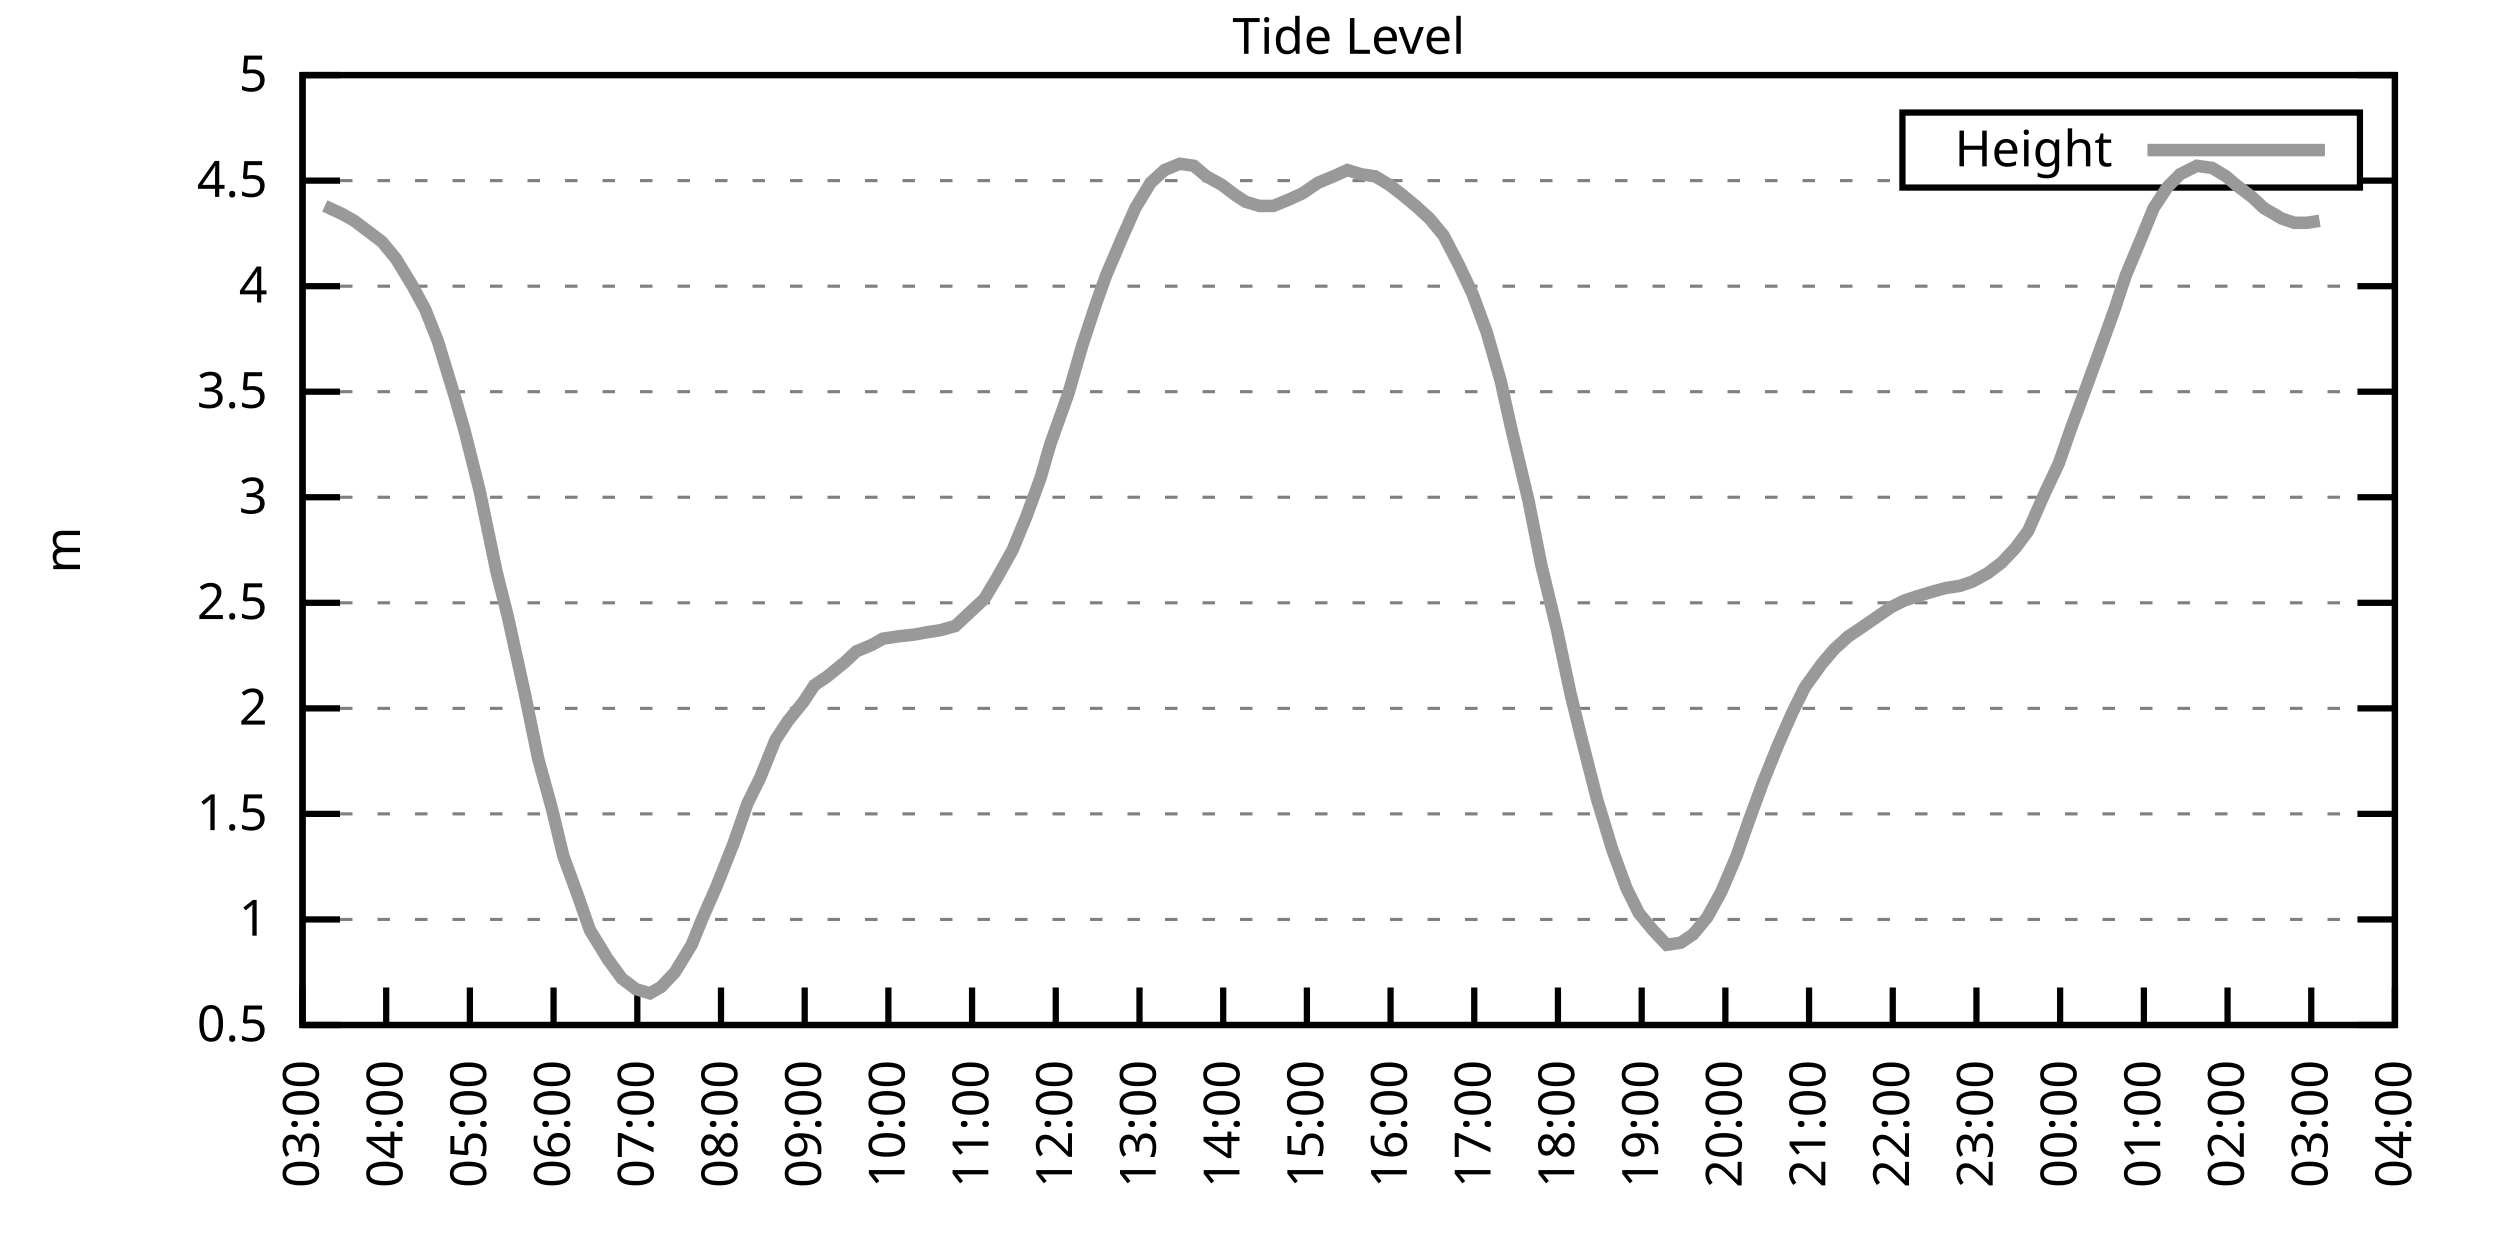
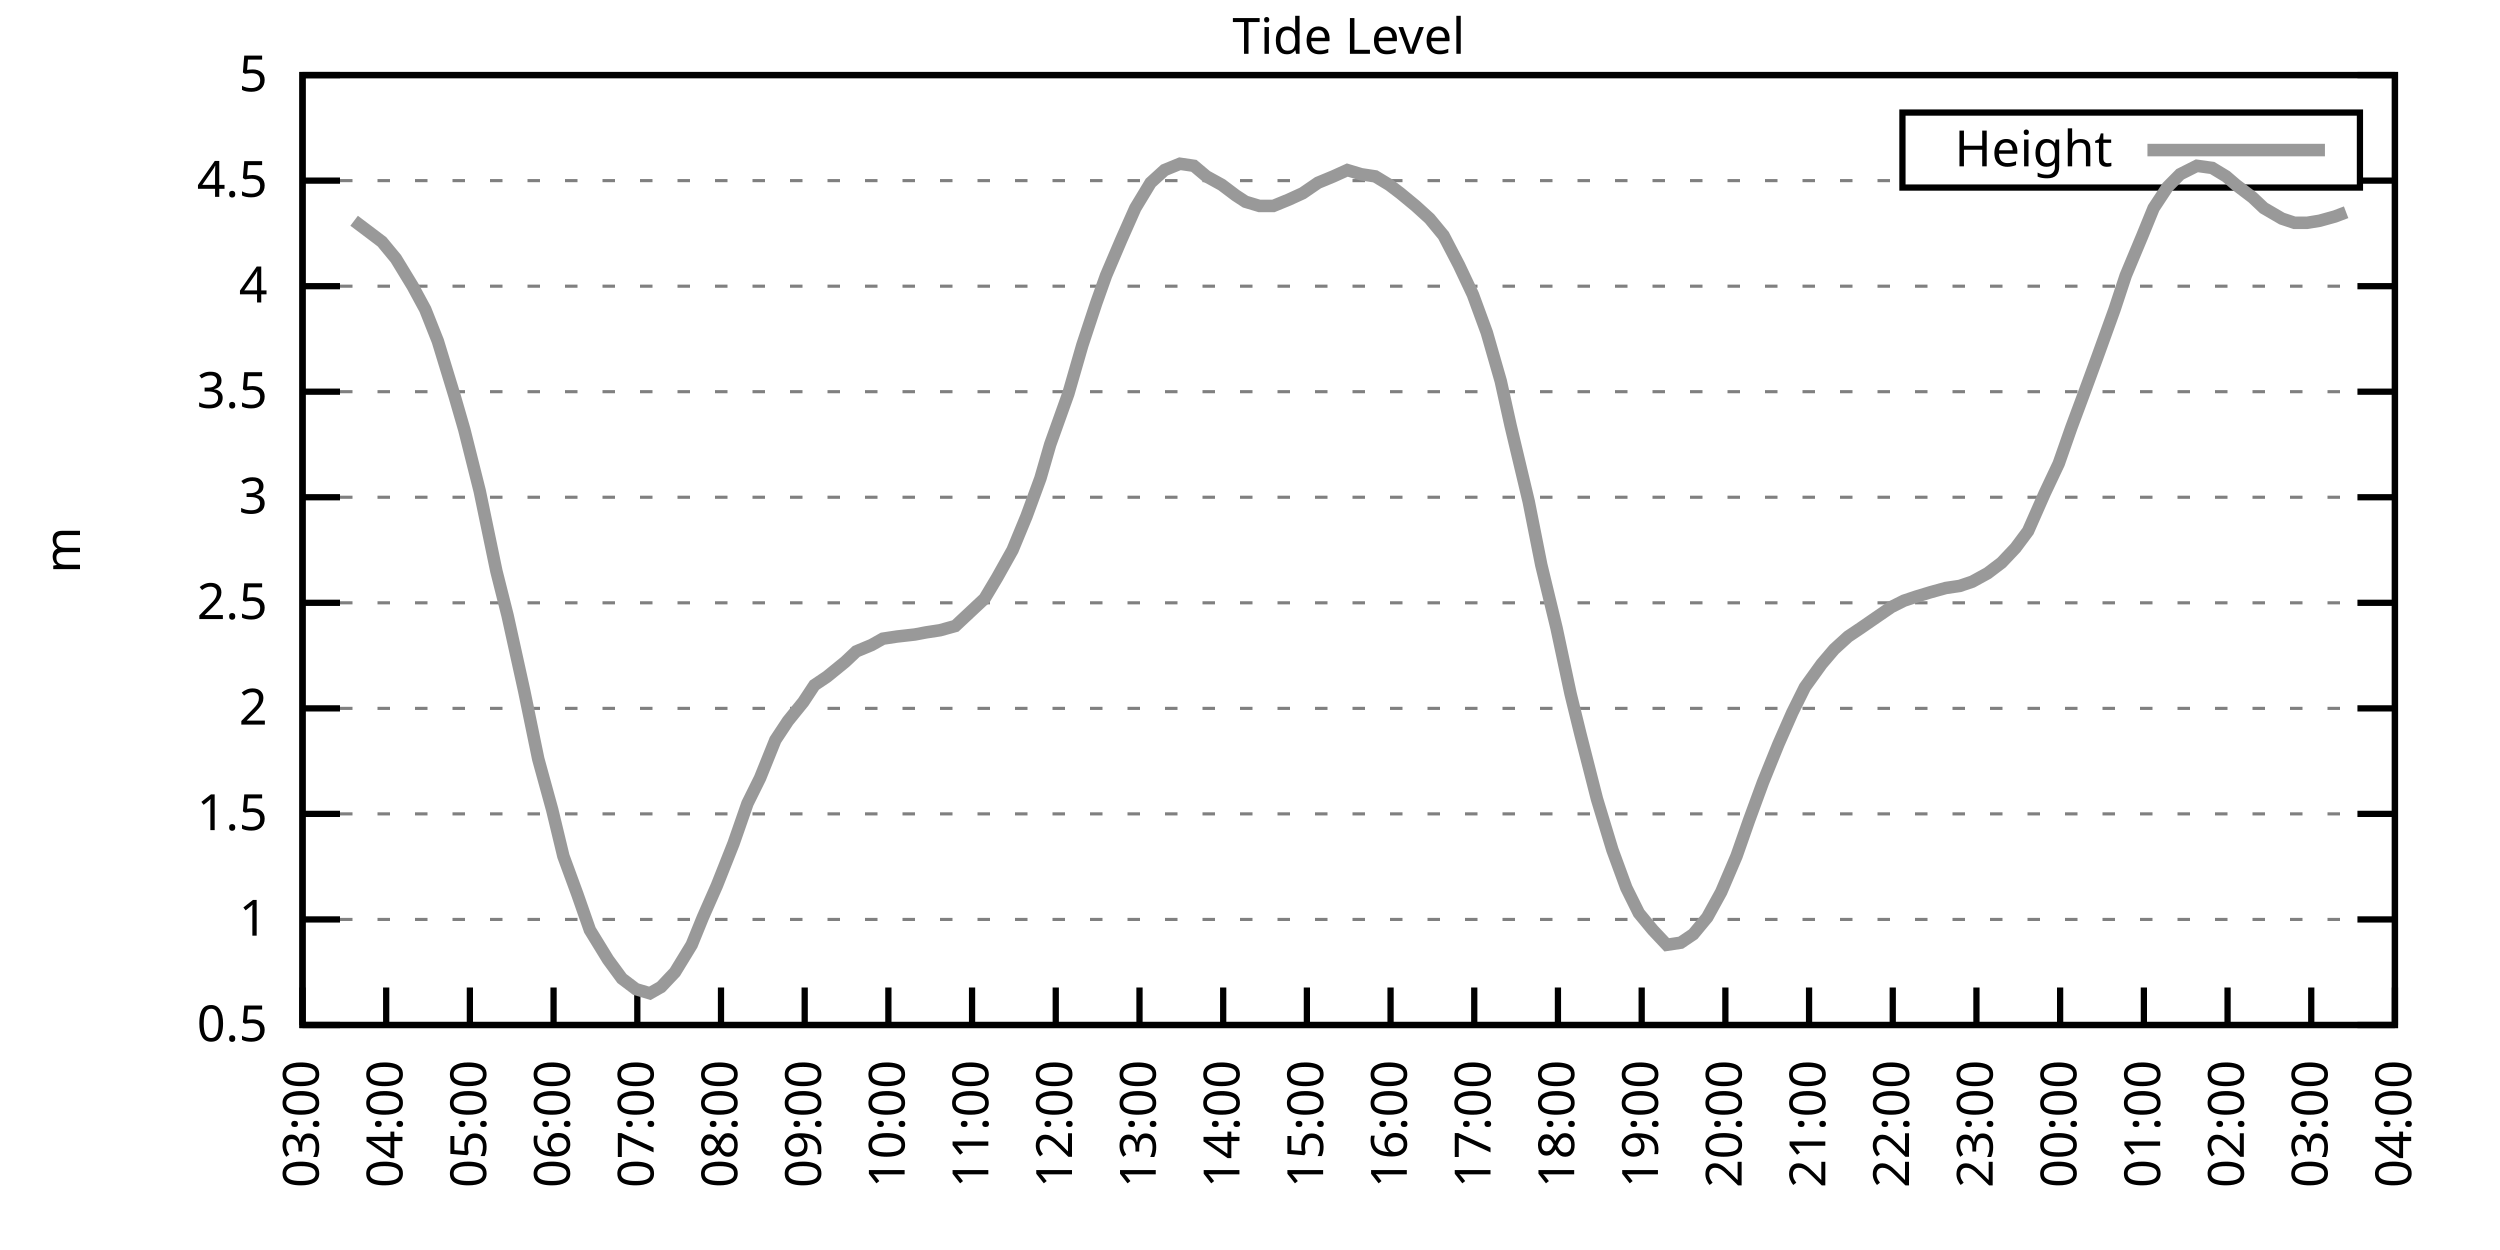
<svg xmlns="http://www.w3.org/2000/svg" xmlns:xlink="http://www.w3.org/1999/xlink" width="400" height="200" viewBox="0 0 400 200">
  <g id="gnuplot_canvas">
    <rect x="0" y="0" width="400" height="200" fill="none" />
    <defs>
      <circle id="gpDot" r="0.5" stroke-width="0.5" stroke="currentColor" />
      <path id="gpPt0" stroke-width="0.333" stroke="currentColor" d="M-1,0 h2 M0,-1 v2" />
      <path id="gpPt1" stroke-width="0.333" stroke="currentColor" d="M-1,-1 L1,1 M1,-1 L-1,1" />
      <path id="gpPt2" stroke-width="0.333" stroke="currentColor" d="M-1,0 L1,0 M0,-1 L0,1 M-1,-1 L1,1 M-1,1 L1,-1" />
      <rect id="gpPt3" stroke-width="0.333" stroke="currentColor" x="-1" y="-1" width="2" height="2" />
      <rect id="gpPt4" stroke-width="0.333" stroke="currentColor" fill="currentColor" x="-1" y="-1" width="2" height="2" />
      <circle id="gpPt5" stroke-width="0.333" stroke="currentColor" cx="0" cy="0" r="1" />
      <use xlink:href="#gpPt5" id="gpPt6" fill="currentColor" stroke="none" />
      <path id="gpPt7" stroke-width="0.333" stroke="currentColor" d="M0,-1.33 L-1.33,0.67 L1.33,0.67 z" />
      <use xlink:href="#gpPt7" id="gpPt8" fill="currentColor" stroke="none" />
      <use xlink:href="#gpPt7" id="gpPt9" stroke="currentColor" transform="rotate(180)" />
      <use xlink:href="#gpPt9" id="gpPt10" fill="currentColor" stroke="none" />
      <use xlink:href="#gpPt3" id="gpPt11" stroke="currentColor" transform="rotate(45)" />
      <use xlink:href="#gpPt11" id="gpPt12" fill="currentColor" stroke="none" />
      <path id="gpPt13" stroke-width="0.333" stroke="currentColor" d="M0,1.330 L1.265,0.411 L0.782,-1.067 L-0.782,-1.076 L-1.265,0.411 z" />
      <use xlink:href="#gpPt13" id="gpPt14" fill="currentColor" stroke="none" />
      <filter id="textbox" filterUnits="objectBoundingBox" x="0" y="0" height="1" width="1">
        <feFlood flood-color="white" flood-opacity="1" result="bgnd" />
        <feComposite in="SourceGraphic" in2="bgnd" operator="atop" />
      </filter>
      <filter id="greybox" filterUnits="objectBoundingBox" x="0" y="0" height="1" width="1">
        <feFlood flood-color="lightgrey" flood-opacity="1" result="grey" />
        <feComposite in="SourceGraphic" in2="grey" operator="atop" />
      </filter>
    </defs>
    <g fill="none" color="white" stroke="currentColor" stroke-width="1.00" stroke-linecap="butt" stroke-linejoin="miter">
</g>
    <g fill="none" color="black" stroke="currentColor" stroke-width="1.00" stroke-linecap="butt" stroke-linejoin="miter">
      <g stroke="none" shape-rendering="crispEdges">
        <polygon fill="rgb(255, 255, 255)" points="48.40,164.00 383.18,164.00 383.18,12.02 48.40,12.02 " />
      </g>
    </g>
    <g fill="none" color="black" stroke="currentColor" stroke-width="1.00" stroke-linecap="butt" stroke-linejoin="miter">
</g>
    <g fill="none" color="black" stroke="black" stroke-width="0.50" stroke-linecap="butt" stroke-linejoin="miter">
</g>
    <g fill="none" color="gray" stroke="currentColor" stroke-width="0.50" stroke-linecap="butt" stroke-linejoin="miter">
      <path stroke="gray" stroke-dasharray="2,4" class="gridline" d="M48.40,164.00 L383.19,164.00  " />
    </g>
    <g fill="none" color="gray" stroke="gray" stroke-width="1.00" stroke-linecap="butt" stroke-linejoin="miter">
</g>
    <g fill="none" color="black" stroke="currentColor" stroke-width="1.00" stroke-linecap="butt" stroke-linejoin="miter">
      <path stroke="black" d="M48.40,164.00 L54.40,164.00 M383.19,164.00 L377.19,164.00  " />
      <g transform="translate(42.80,166.60)" stroke="none" fill="black" font-family="Sans" font-size="8.00" text-anchor="end">
        <text>
          <tspan font-family="Sans"> 0.5</tspan>
        </text>
      </g>
    </g>
    <g fill="none" color="black" stroke="currentColor" stroke-width="1.00" stroke-linecap="butt" stroke-linejoin="miter">
</g>
    <g fill="none" color="black" stroke="black" stroke-width="0.50" stroke-linecap="butt" stroke-linejoin="miter">
</g>
    <g fill="none" color="gray" stroke="currentColor" stroke-width="0.50" stroke-linecap="butt" stroke-linejoin="miter">
      <path stroke="gray" stroke-dasharray="2,4" class="gridline" d="M48.40,147.11 L383.19,147.11  " />
    </g>
    <g fill="none" color="gray" stroke="gray" stroke-width="1.00" stroke-linecap="butt" stroke-linejoin="miter">
</g>
    <g fill="none" color="black" stroke="currentColor" stroke-width="1.00" stroke-linecap="butt" stroke-linejoin="miter">
      <path stroke="black" d="M48.40,147.11 L54.40,147.11 M383.19,147.11 L377.19,147.11  " />
      <g transform="translate(42.80,149.71)" stroke="none" fill="black" font-family="Sans" font-size="8.00" text-anchor="end">
        <text>
          <tspan font-family="Sans"> 1</tspan>
        </text>
      </g>
    </g>
    <g fill="none" color="black" stroke="currentColor" stroke-width="1.00" stroke-linecap="butt" stroke-linejoin="miter">
</g>
    <g fill="none" color="black" stroke="black" stroke-width="0.50" stroke-linecap="butt" stroke-linejoin="miter">
</g>
    <g fill="none" color="gray" stroke="currentColor" stroke-width="0.50" stroke-linecap="butt" stroke-linejoin="miter">
      <path stroke="gray" stroke-dasharray="2,4" class="gridline" d="M48.40,130.22 L383.19,130.22  " />
    </g>
    <g fill="none" color="gray" stroke="gray" stroke-width="1.00" stroke-linecap="butt" stroke-linejoin="miter">
</g>
    <g fill="none" color="black" stroke="currentColor" stroke-width="1.00" stroke-linecap="butt" stroke-linejoin="miter">
      <path stroke="black" d="M48.40,130.22 L54.40,130.22 M383.19,130.22 L377.19,130.22  " />
      <g transform="translate(42.80,132.82)" stroke="none" fill="black" font-family="Sans" font-size="8.00" text-anchor="end">
        <text>
          <tspan font-family="Sans"> 1.5</tspan>
        </text>
      </g>
    </g>
    <g fill="none" color="black" stroke="currentColor" stroke-width="1.00" stroke-linecap="butt" stroke-linejoin="miter">
</g>
    <g fill="none" color="black" stroke="black" stroke-width="0.50" stroke-linecap="butt" stroke-linejoin="miter">
</g>
    <g fill="none" color="gray" stroke="currentColor" stroke-width="0.50" stroke-linecap="butt" stroke-linejoin="miter">
      <path stroke="gray" stroke-dasharray="2,4" class="gridline" d="M48.40,113.34 L383.19,113.34  " />
    </g>
    <g fill="none" color="gray" stroke="gray" stroke-width="1.00" stroke-linecap="butt" stroke-linejoin="miter">
</g>
    <g fill="none" color="black" stroke="currentColor" stroke-width="1.00" stroke-linecap="butt" stroke-linejoin="miter">
      <path stroke="black" d="M48.40,113.34 L54.40,113.34 M383.19,113.34 L377.19,113.34  " />
      <g transform="translate(42.80,115.94)" stroke="none" fill="black" font-family="Sans" font-size="8.00" text-anchor="end">
        <text>
          <tspan font-family="Sans"> 2</tspan>
        </text>
      </g>
    </g>
    <g fill="none" color="black" stroke="currentColor" stroke-width="1.00" stroke-linecap="butt" stroke-linejoin="miter">
</g>
    <g fill="none" color="black" stroke="black" stroke-width="0.50" stroke-linecap="butt" stroke-linejoin="miter">
</g>
    <g fill="none" color="gray" stroke="currentColor" stroke-width="0.50" stroke-linecap="butt" stroke-linejoin="miter">
      <path stroke="gray" stroke-dasharray="2,4" class="gridline" d="M48.40,96.45 L383.19,96.45  " />
    </g>
    <g fill="none" color="gray" stroke="gray" stroke-width="1.00" stroke-linecap="butt" stroke-linejoin="miter">
</g>
    <g fill="none" color="black" stroke="currentColor" stroke-width="1.00" stroke-linecap="butt" stroke-linejoin="miter">
      <path stroke="black" d="M48.40,96.45 L54.40,96.45 M383.19,96.45 L377.19,96.45  " />
      <g transform="translate(42.80,99.05)" stroke="none" fill="black" font-family="Sans" font-size="8.00" text-anchor="end">
        <text>
          <tspan font-family="Sans"> 2.5</tspan>
        </text>
      </g>
    </g>
    <g fill="none" color="black" stroke="currentColor" stroke-width="1.00" stroke-linecap="butt" stroke-linejoin="miter">
</g>
    <g fill="none" color="black" stroke="black" stroke-width="0.50" stroke-linecap="butt" stroke-linejoin="miter">
</g>
    <g fill="none" color="gray" stroke="currentColor" stroke-width="0.50" stroke-linecap="butt" stroke-linejoin="miter">
      <path stroke="gray" stroke-dasharray="2,4" class="gridline" d="M48.40,79.56 L383.19,79.56  " />
    </g>
    <g fill="none" color="gray" stroke="gray" stroke-width="1.00" stroke-linecap="butt" stroke-linejoin="miter">
</g>
    <g fill="none" color="black" stroke="currentColor" stroke-width="1.00" stroke-linecap="butt" stroke-linejoin="miter">
      <path stroke="black" d="M48.40,79.56 L54.40,79.56 M383.19,79.56 L377.19,79.56  " />
      <g transform="translate(42.80,82.16)" stroke="none" fill="black" font-family="Sans" font-size="8.00" text-anchor="end">
        <text>
          <tspan font-family="Sans"> 3</tspan>
        </text>
      </g>
    </g>
    <g fill="none" color="black" stroke="currentColor" stroke-width="1.00" stroke-linecap="butt" stroke-linejoin="miter">
</g>
    <g fill="none" color="black" stroke="black" stroke-width="0.50" stroke-linecap="butt" stroke-linejoin="miter">
</g>
    <g fill="none" color="gray" stroke="currentColor" stroke-width="0.50" stroke-linecap="butt" stroke-linejoin="miter">
      <path stroke="gray" stroke-dasharray="2,4" class="gridline" d="M48.40,62.67 L383.19,62.67  " />
    </g>
    <g fill="none" color="gray" stroke="gray" stroke-width="1.00" stroke-linecap="butt" stroke-linejoin="miter">
</g>
    <g fill="none" color="black" stroke="currentColor" stroke-width="1.00" stroke-linecap="butt" stroke-linejoin="miter">
      <path stroke="black" d="M48.40,62.67 L54.40,62.67 M383.19,62.67 L377.19,62.67  " />
      <g transform="translate(42.80,65.27)" stroke="none" fill="black" font-family="Sans" font-size="8.00" text-anchor="end">
        <text>
          <tspan font-family="Sans"> 3.5</tspan>
        </text>
      </g>
    </g>
    <g fill="none" color="black" stroke="currentColor" stroke-width="1.00" stroke-linecap="butt" stroke-linejoin="miter">
</g>
    <g fill="none" color="black" stroke="black" stroke-width="0.50" stroke-linecap="butt" stroke-linejoin="miter">
</g>
    <g fill="none" color="gray" stroke="currentColor" stroke-width="0.50" stroke-linecap="butt" stroke-linejoin="miter">
      <path stroke="gray" stroke-dasharray="2,4" class="gridline" d="M48.40,45.79 L383.19,45.79  " />
    </g>
    <g fill="none" color="gray" stroke="gray" stroke-width="1.00" stroke-linecap="butt" stroke-linejoin="miter">
</g>
    <g fill="none" color="black" stroke="currentColor" stroke-width="1.00" stroke-linecap="butt" stroke-linejoin="miter">
      <path stroke="black" d="M48.40,45.79 L54.40,45.79 M383.19,45.79 L377.19,45.79  " />
      <g transform="translate(42.80,48.39)" stroke="none" fill="black" font-family="Sans" font-size="8.00" text-anchor="end">
        <text>
          <tspan font-family="Sans"> 4</tspan>
        </text>
      </g>
    </g>
    <g fill="none" color="black" stroke="currentColor" stroke-width="1.00" stroke-linecap="butt" stroke-linejoin="miter">
</g>
    <g fill="none" color="black" stroke="black" stroke-width="0.50" stroke-linecap="butt" stroke-linejoin="miter">
</g>
    <g fill="none" color="gray" stroke="currentColor" stroke-width="0.50" stroke-linecap="butt" stroke-linejoin="miter">
      <path stroke="gray" stroke-dasharray="2,4" class="gridline" d="M48.40,28.90 L304.39,28.90 M377.59,28.90 L383.19,28.90  " />
    </g>
    <g fill="none" color="gray" stroke="gray" stroke-width="1.00" stroke-linecap="butt" stroke-linejoin="miter">
</g>
    <g fill="none" color="black" stroke="currentColor" stroke-width="1.00" stroke-linecap="butt" stroke-linejoin="miter">
      <path stroke="black" d="M48.40,28.90 L54.40,28.90 M383.19,28.90 L377.19,28.90  " />
      <g transform="translate(42.80,31.50)" stroke="none" fill="black" font-family="Sans" font-size="8.00" text-anchor="end">
        <text>
          <tspan font-family="Sans"> 4.5</tspan>
        </text>
      </g>
    </g>
    <g fill="none" color="black" stroke="currentColor" stroke-width="1.00" stroke-linecap="butt" stroke-linejoin="miter">
</g>
    <g fill="none" color="black" stroke="black" stroke-width="0.50" stroke-linecap="butt" stroke-linejoin="miter">
</g>
    <g fill="none" color="gray" stroke="currentColor" stroke-width="0.50" stroke-linecap="butt" stroke-linejoin="miter">
      <path stroke="gray" stroke-dasharray="2,4" class="gridline" d="M48.40,12.01 L383.19,12.01  " />
    </g>
    <g fill="none" color="gray" stroke="gray" stroke-width="1.00" stroke-linecap="butt" stroke-linejoin="miter">
</g>
    <g fill="none" color="black" stroke="currentColor" stroke-width="1.00" stroke-linecap="butt" stroke-linejoin="miter">
      <path stroke="black" d="M48.40,12.01 L54.40,12.01 M383.19,12.01 L377.19,12.01  " />
      <g transform="translate(42.80,14.61)" stroke="none" fill="black" font-family="Sans" font-size="8.00" text-anchor="end">
        <text>
          <tspan font-family="Sans"> 5</tspan>
        </text>
      </g>
    </g>
    <g fill="none" color="black" stroke="currentColor" stroke-width="1.00" stroke-linecap="butt" stroke-linejoin="miter">
      <path stroke="black" d="M48.40,164.00 L48.40,158.00  " />
      <g transform="translate(51.00,169.60) rotate(270.00)" stroke="none" fill="black" font-family="Sans" font-size="8.00" text-anchor="end">
        <text>
          <tspan font-family="Sans">03:00</tspan>
        </text>
      </g>
    </g>
    <g fill="none" color="black" stroke="currentColor" stroke-width="1.00" stroke-linecap="butt" stroke-linejoin="miter">
      <path stroke="black" d="M61.79,164.00 L61.79,158.00  " />
      <g transform="translate(64.39,169.60) rotate(270.00)" stroke="none" fill="black" font-family="Sans" font-size="8.00" text-anchor="end">
        <text>
          <tspan font-family="Sans">04:00</tspan>
        </text>
      </g>
    </g>
    <g fill="none" color="black" stroke="currentColor" stroke-width="1.00" stroke-linecap="butt" stroke-linejoin="miter">
      <path stroke="black" d="M75.18,164.00 L75.18,158.00  " />
      <g transform="translate(77.78,169.60) rotate(270.00)" stroke="none" fill="black" font-family="Sans" font-size="8.00" text-anchor="end">
        <text>
          <tspan font-family="Sans">05:00</tspan>
        </text>
      </g>
    </g>
    <g fill="none" color="black" stroke="currentColor" stroke-width="1.00" stroke-linecap="butt" stroke-linejoin="miter">
      <path stroke="black" d="M88.57,164.00 L88.57,158.00  " />
      <g transform="translate(91.17,169.60) rotate(270.00)" stroke="none" fill="black" font-family="Sans" font-size="8.00" text-anchor="end">
        <text>
          <tspan font-family="Sans">06:00</tspan>
        </text>
      </g>
    </g>
    <g fill="none" color="black" stroke="currentColor" stroke-width="1.00" stroke-linecap="butt" stroke-linejoin="miter">
      <path stroke="black" d="M101.97,164.00 L101.97,158.00  " />
      <g transform="translate(104.57,169.60) rotate(270.00)" stroke="none" fill="black" font-family="Sans" font-size="8.00" text-anchor="end">
        <text>
          <tspan font-family="Sans">07:00</tspan>
        </text>
      </g>
    </g>
    <g fill="none" color="black" stroke="currentColor" stroke-width="1.00" stroke-linecap="butt" stroke-linejoin="miter">
      <path stroke="black" d="M115.36,164.00 L115.36,158.00  " />
      <g transform="translate(117.96,169.60) rotate(270.00)" stroke="none" fill="black" font-family="Sans" font-size="8.00" text-anchor="end">
        <text>
          <tspan font-family="Sans">08:00</tspan>
        </text>
      </g>
    </g>
    <g fill="none" color="black" stroke="currentColor" stroke-width="1.00" stroke-linecap="butt" stroke-linejoin="miter">
      <path stroke="black" d="M128.75,164.00 L128.75,158.00  " />
      <g transform="translate(131.35,169.60) rotate(270.00)" stroke="none" fill="black" font-family="Sans" font-size="8.00" text-anchor="end">
        <text>
          <tspan font-family="Sans">09:00</tspan>
        </text>
      </g>
    </g>
    <g fill="none" color="black" stroke="currentColor" stroke-width="1.00" stroke-linecap="butt" stroke-linejoin="miter">
      <path stroke="black" d="M142.14,164.00 L142.14,158.00  " />
      <g transform="translate(144.74,169.60) rotate(270.00)" stroke="none" fill="black" font-family="Sans" font-size="8.00" text-anchor="end">
        <text>
          <tspan font-family="Sans">10:00</tspan>
        </text>
      </g>
    </g>
    <g fill="none" color="black" stroke="currentColor" stroke-width="1.00" stroke-linecap="butt" stroke-linejoin="miter">
      <path stroke="black" d="M155.53,164.00 L155.53,158.00  " />
      <g transform="translate(158.13,169.60) rotate(270.00)" stroke="none" fill="black" font-family="Sans" font-size="8.00" text-anchor="end">
        <text>
          <tspan font-family="Sans">11:00</tspan>
        </text>
      </g>
    </g>
    <g fill="none" color="black" stroke="currentColor" stroke-width="1.00" stroke-linecap="butt" stroke-linejoin="miter">
      <path stroke="black" d="M168.92,164.00 L168.92,158.00  " />
      <g transform="translate(171.52,169.60) rotate(270.00)" stroke="none" fill="black" font-family="Sans" font-size="8.00" text-anchor="end">
        <text>
          <tspan font-family="Sans">12:00</tspan>
        </text>
      </g>
    </g>
    <g fill="none" color="black" stroke="currentColor" stroke-width="1.00" stroke-linecap="butt" stroke-linejoin="miter">
      <path stroke="black" d="M182.32,164.00 L182.32,158.00  " />
      <g transform="translate(184.92,169.60) rotate(270.00)" stroke="none" fill="black" font-family="Sans" font-size="8.00" text-anchor="end">
        <text>
          <tspan font-family="Sans">13:00</tspan>
        </text>
      </g>
    </g>
    <g fill="none" color="black" stroke="currentColor" stroke-width="1.00" stroke-linecap="butt" stroke-linejoin="miter">
      <path stroke="black" d="M195.71,164.00 L195.71,158.00  " />
      <g transform="translate(198.31,169.60) rotate(270.00)" stroke="none" fill="black" font-family="Sans" font-size="8.00" text-anchor="end">
        <text>
          <tspan font-family="Sans">14:00</tspan>
        </text>
      </g>
    </g>
    <g fill="none" color="black" stroke="currentColor" stroke-width="1.00" stroke-linecap="butt" stroke-linejoin="miter">
      <path stroke="black" d="M209.10,164.00 L209.10,158.00  " />
      <g transform="translate(211.70,169.60) rotate(270.00)" stroke="none" fill="black" font-family="Sans" font-size="8.00" text-anchor="end">
        <text>
          <tspan font-family="Sans">15:00</tspan>
        </text>
      </g>
    </g>
    <g fill="none" color="black" stroke="currentColor" stroke-width="1.00" stroke-linecap="butt" stroke-linejoin="miter">
      <path stroke="black" d="M222.49,164.00 L222.49,158.00  " />
      <g transform="translate(225.09,169.60) rotate(270.00)" stroke="none" fill="black" font-family="Sans" font-size="8.00" text-anchor="end">
        <text>
          <tspan font-family="Sans">16:00</tspan>
        </text>
      </g>
    </g>
    <g fill="none" color="black" stroke="currentColor" stroke-width="1.00" stroke-linecap="butt" stroke-linejoin="miter">
      <path stroke="black" d="M235.88,164.00 L235.88,158.00  " />
      <g transform="translate(238.48,169.60) rotate(270.00)" stroke="none" fill="black" font-family="Sans" font-size="8.00" text-anchor="end">
        <text>
          <tspan font-family="Sans">17:00</tspan>
        </text>
      </g>
    </g>
    <g fill="none" color="black" stroke="currentColor" stroke-width="1.00" stroke-linecap="butt" stroke-linejoin="miter">
      <path stroke="black" d="M249.27,164.00 L249.27,158.00  " />
      <g transform="translate(251.87,169.60) rotate(270.00)" stroke="none" fill="black" font-family="Sans" font-size="8.00" text-anchor="end">
        <text>
          <tspan font-family="Sans">18:00</tspan>
        </text>
      </g>
    </g>
    <g fill="none" color="black" stroke="currentColor" stroke-width="1.00" stroke-linecap="butt" stroke-linejoin="miter">
      <path stroke="black" d="M262.67,164.00 L262.67,158.00  " />
      <g transform="translate(265.27,169.60) rotate(270.00)" stroke="none" fill="black" font-family="Sans" font-size="8.00" text-anchor="end">
        <text>
          <tspan font-family="Sans">19:00</tspan>
        </text>
      </g>
    </g>
    <g fill="none" color="black" stroke="currentColor" stroke-width="1.00" stroke-linecap="butt" stroke-linejoin="miter">
      <path stroke="black" d="M276.06,164.00 L276.06,158.00  " />
      <g transform="translate(278.66,169.60) rotate(270.00)" stroke="none" fill="black" font-family="Sans" font-size="8.00" text-anchor="end">
        <text>
          <tspan font-family="Sans">20:00</tspan>
        </text>
      </g>
    </g>
    <g fill="none" color="black" stroke="currentColor" stroke-width="1.00" stroke-linecap="butt" stroke-linejoin="miter">
      <path stroke="black" d="M289.45,164.00 L289.45,158.00  " />
      <g transform="translate(292.05,169.60) rotate(270.00)" stroke="none" fill="black" font-family="Sans" font-size="8.00" text-anchor="end">
        <text>
          <tspan font-family="Sans">21:00</tspan>
        </text>
      </g>
    </g>
    <g fill="none" color="black" stroke="currentColor" stroke-width="1.00" stroke-linecap="butt" stroke-linejoin="miter">
      <path stroke="black" d="M302.84,164.00 L302.84,158.00  " />
      <g transform="translate(305.44,169.60) rotate(270.00)" stroke="none" fill="black" font-family="Sans" font-size="8.00" text-anchor="end">
        <text>
          <tspan font-family="Sans">22:00</tspan>
        </text>
      </g>
    </g>
    <g fill="none" color="black" stroke="currentColor" stroke-width="1.00" stroke-linecap="butt" stroke-linejoin="miter">
      <path stroke="black" d="M316.23,164.00 L316.23,158.00  " />
      <g transform="translate(318.83,169.60) rotate(270.00)" stroke="none" fill="black" font-family="Sans" font-size="8.00" text-anchor="end">
        <text>
          <tspan font-family="Sans">23:00</tspan>
        </text>
      </g>
    </g>
    <g fill="none" color="black" stroke="currentColor" stroke-width="1.00" stroke-linecap="butt" stroke-linejoin="miter">
      <path stroke="black" d="M329.62,164.00 L329.62,158.00  " />
      <g transform="translate(332.22,169.60) rotate(270.00)" stroke="none" fill="black" font-family="Sans" font-size="8.00" text-anchor="end">
        <text>
          <tspan font-family="Sans">00:00</tspan>
        </text>
      </g>
    </g>
    <g fill="none" color="black" stroke="currentColor" stroke-width="1.00" stroke-linecap="butt" stroke-linejoin="miter">
      <path stroke="black" d="M343.02,164.00 L343.02,158.00  " />
      <g transform="translate(345.62,169.60) rotate(270.00)" stroke="none" fill="black" font-family="Sans" font-size="8.00" text-anchor="end">
        <text>
          <tspan font-family="Sans">01:00</tspan>
        </text>
      </g>
    </g>
    <g fill="none" color="black" stroke="currentColor" stroke-width="1.00" stroke-linecap="butt" stroke-linejoin="miter">
      <path stroke="black" d="M356.41,164.00 L356.41,158.00  " />
      <g transform="translate(359.01,169.60) rotate(270.00)" stroke="none" fill="black" font-family="Sans" font-size="8.00" text-anchor="end">
        <text>
          <tspan font-family="Sans">02:00</tspan>
        </text>
      </g>
    </g>
    <g fill="none" color="black" stroke="currentColor" stroke-width="1.00" stroke-linecap="butt" stroke-linejoin="miter">
      <path stroke="black" d="M369.80,164.00 L369.80,158.00  " />
      <g transform="translate(372.40,169.60) rotate(270.00)" stroke="none" fill="black" font-family="Sans" font-size="8.00" text-anchor="end">
        <text>
          <tspan font-family="Sans">03:00</tspan>
        </text>
      </g>
    </g>
    <g fill="none" color="black" stroke="currentColor" stroke-width="1.00" stroke-linecap="butt" stroke-linejoin="miter">
      <path stroke="black" d="M383.19,164.00 L383.19,158.00  " />
      <g transform="translate(385.79,169.60) rotate(270.00)" stroke="none" fill="black" font-family="Sans" font-size="8.00" text-anchor="end">
        <text>
          <tspan font-family="Sans">04:00</tspan>
        </text>
      </g>
    </g>
    <g fill="none" color="black" stroke="currentColor" stroke-width="1.00" stroke-linecap="butt" stroke-linejoin="miter">
</g>
    <g fill="none" color="black" stroke="currentColor" stroke-width="1.00" stroke-linecap="butt" stroke-linejoin="miter">
      <path stroke="black" d="M48.40,12.01 L48.40,164.00 L383.19,164.00 L383.19,12.01 L48.40,12.01 Z  " />
    </g>
    <g fill="none" color="black" stroke="currentColor" stroke-width="1.00" stroke-linecap="butt" stroke-linejoin="miter">
</g>
    <g fill="none" color="black" stroke="currentColor" stroke-width="1.00" stroke-linecap="butt" stroke-linejoin="miter">
      <path stroke="black" d="M304.39,30.01 L304.39,18.01 L377.59,18.01 L377.59,30.01 L304.39,30.01 Z  " />
    </g>
    <g id="Tide_level_plot_1">
      <g fill="none" color="white" stroke="black" stroke-width="2.00" stroke-linecap="butt" stroke-linejoin="miter">
</g>
      <g fill="none" color="black" stroke="currentColor" stroke-width="2.00" stroke-linecap="butt" stroke-linejoin="miter">
        <g transform="translate(337.99,26.61)" stroke="none" fill="black" font-family="Sans" font-size="8.00" text-anchor="end">
          <text>
            <tspan font-family="Sans">Height</tspan>
          </text>
        </g>
      </g>
      <g fill="none" color="black" stroke="currentColor" stroke-width="2.00" stroke-linecap="butt" stroke-linejoin="miter">
-         <path stroke="rgb(153, 153, 153)" d="M343.59,24.01 L371.99,24.01 M51.97,32.95 L54.87,34.30 L56.66,35.32 L59.34,37.34 L61.12,38.69 L63.35,41.39   L66.03,45.79 L68.04,49.50 L70.05,54.57 L72.73,63.35 L74.29,68.75 L76.75,78.55 L79.42,91.38 L81.21,98.48   L83.89,110.63 L86.12,121.44 L88.35,129.55 L90.14,136.98 L92.37,143.06 L94.38,148.80 L97.28,153.53 L99.51,156.57   L101.74,158.26 L103.98,158.93 L105.76,157.92 L107.99,155.56 L110.67,151.17 L112.46,146.77 L114.69,141.71 L117.37,134.95   L119.60,128.54 L121.61,124.48 L124.06,118.40 L126.07,115.36 L128.53,112.32 L130.31,109.62 L132.32,108.27 L135.22,105.91   L137.01,104.22 L139.46,103.20 L141.25,102.19 L143.48,101.85 L146.38,101.52 L148.17,101.18 L150.40,100.84 L152.85,100.16   L157.54,95.77 L159.55,92.40 L162.01,88.00 L164.24,82.60 L166.47,76.52 L168.03,71.12 L170.93,63.01 L173.17,55.24   L175.40,48.49 L176.96,44.10 L179.41,38.35 L181.65,33.29 L184.10,29.24 L186.33,27.21 L188.79,26.20 L191.02,26.53   L193.03,28.22 L195.48,29.57 L197.72,31.26 L199.28,32.28 L201.51,32.95 L203.74,32.95 L206.20,31.94 L208.43,30.92   L210.88,29.24 L213.34,28.22 L215.57,27.21 L217.80,27.88 L220.04,28.22 L222.27,29.57 L224.05,30.92 L226.51,32.95   L228.74,34.98 L230.97,37.68 L233.43,42.41 L235.66,47.14 L237.89,53.22 L240.12,60.98 L241.69,68.08 L244.59,80.24   L246.60,90.37 L249.05,100.50 L251.28,110.97 L252.85,117.39 L255.52,127.86 L257.98,135.97 L260.21,142.05 L262.22,146.10   L264.45,148.80 L266.68,151.17 L268.92,150.83 L270.92,149.48 L273.16,146.77 L275.39,142.72 L277.84,136.98 L279.85,131.24   L282.08,125.16 L284.54,119.08 L286.77,114.01 L288.78,109.96 L291.46,106.24 L293.47,103.88 L295.70,101.85 L297.71,100.50   L300.16,98.81 L302.62,97.12 L304.63,96.11 L306.63,95.44 L308.87,94.76 L311.32,94.08 L313.55,93.75 L315.56,93.07   L318.02,91.72 L320.25,90.03 L322.48,87.67 L324.49,84.97 L327.17,78.89 L329.40,74.16 L331.41,68.42 L333.42,63.01   L335.65,56.93 L338.33,49.50 L340.11,44.10 L342.79,37.68 L344.58,33.29 L346.81,29.91 L348.82,27.88 L351.50,26.53   L353.95,26.87 L356.18,28.22 L357.75,29.57 L360.42,31.60 L362.21,33.29 L365.11,34.98 L367.12,35.65 L369.13,35.65   L371.14,35.32  " />
+         <path stroke="rgb(153, 153, 153)" d="M343.59,24.01 L371.99,24.01 M56.66,35.32 L59.34,37.34 L61.12,38.69 L63.35,41.39 L66.03,45.79 L68.04,49.50   L70.05,54.57 L72.73,63.35 L74.29,68.75 L76.75,78.55 L79.42,91.38 L81.21,98.48 L83.89,110.63 L86.12,121.44   L88.35,129.55 L90.14,136.98 L92.37,143.06 L94.38,148.80 L97.28,153.53 L99.51,156.57 L101.74,158.26 L103.98,158.93   L105.76,157.92 L107.99,155.56 L110.67,151.17 L112.46,146.77 L114.69,141.71 L117.37,134.95 L119.60,128.54 L121.61,124.48   L124.06,118.40 L126.07,115.36 L128.53,112.32 L130.31,109.62 L132.32,108.27 L135.22,105.91 L137.01,104.22 L139.46,103.20   L141.25,102.19 L143.48,101.85 L146.38,101.52 L148.17,101.18 L150.40,100.84 L152.85,100.16 L157.54,95.77 L159.55,92.40   L162.01,88.00 L164.24,82.60 L166.47,76.52 L168.03,71.12 L170.93,63.01 L173.17,55.24 L175.40,48.49 L176.96,44.10   L179.41,38.35 L181.65,33.29 L184.10,29.24 L186.33,27.21 L188.79,26.20 L191.02,26.53 L193.03,28.22 L195.48,29.57   L197.72,31.26 L199.28,32.28 L201.51,32.95 L203.74,32.95 L206.20,31.94 L208.43,30.92 L210.88,29.24 L213.34,28.22   L215.57,27.21 L217.80,27.88 L220.04,28.22 L222.27,29.57 L224.05,30.92 L226.51,32.95 L228.74,34.98 L230.97,37.68   L233.43,42.41 L235.66,47.14 L237.89,53.22 L240.12,60.98 L241.69,68.08 L244.59,80.24 L246.60,90.37 L249.05,100.50   L251.28,110.97 L252.85,117.39 L255.52,127.86 L257.98,135.97 L260.21,142.05 L262.22,146.10 L264.45,148.80 L266.68,151.17   L268.92,150.83 L270.92,149.48 L273.16,146.77 L275.39,142.72 L277.84,136.98 L279.85,131.24 L282.08,125.16 L284.54,119.08   L286.77,114.01 L288.78,109.96 L291.46,106.24 L293.47,103.88 L295.70,101.85 L297.71,100.50 L300.16,98.81 L302.62,97.12   L304.63,96.11 L306.63,95.44 L308.87,94.76 L311.32,94.08 L313.55,93.75 L315.56,93.07 L318.02,91.72 L320.25,90.03   L322.48,87.67 L324.49,84.97 L327.17,78.89 L329.40,74.16 L331.41,68.42 L333.42,63.01 L335.65,56.93 L338.33,49.50   L340.11,44.10 L342.79,37.68 L344.58,33.29 L346.81,29.91 L348.82,27.88 L351.50,26.53 L353.95,26.87 L356.18,28.22   L357.75,29.57 L360.42,31.60 L362.21,33.29 L365.11,34.98 L367.12,35.65 L369.13,35.65 L371.14,35.32 L373.59,34.64   L375.38,33.96  " />
      </g>
    </g>
    <g fill="none" color="black" stroke="currentColor" stroke-width="2.00" stroke-linecap="butt" stroke-linejoin="miter">
</g>
    <g fill="none" color="black" stroke="black" stroke-width="1.00" stroke-linecap="butt" stroke-linejoin="miter">
</g>
    <g fill="none" color="black" stroke="currentColor" stroke-width="1.00" stroke-linecap="butt" stroke-linejoin="miter">
      <path stroke="black" d="M48.40,12.01 L48.40,164.00 L383.19,164.00 L383.19,12.01 L48.40,12.01 Z  " />
      <g transform="translate(12.80,88.01) rotate(270.00)" stroke="none" fill="black" font-family="Sans" font-size="8.00" text-anchor="middle">
        <text>
          <tspan font-family="Sans">m</tspan>
        </text>
      </g>
    </g>
    <g fill="none" color="black" stroke="currentColor" stroke-width="1.00" stroke-linecap="butt" stroke-linejoin="miter">
</g>
    <g fill="none" color="black" stroke="currentColor" stroke-width="1.00" stroke-linecap="butt" stroke-linejoin="miter">
      <g transform="translate(215.79,8.61)" stroke="none" fill="black" font-family="Sans" font-size="8.00" text-anchor="middle">
        <text>
          <tspan font-family="Sans">Tide Level</tspan>
        </text>
      </g>
    </g>
    <g fill="none" color="black" stroke="currentColor" stroke-width="1.00" stroke-linecap="butt" stroke-linejoin="miter">
</g>
  </g>
</svg>
